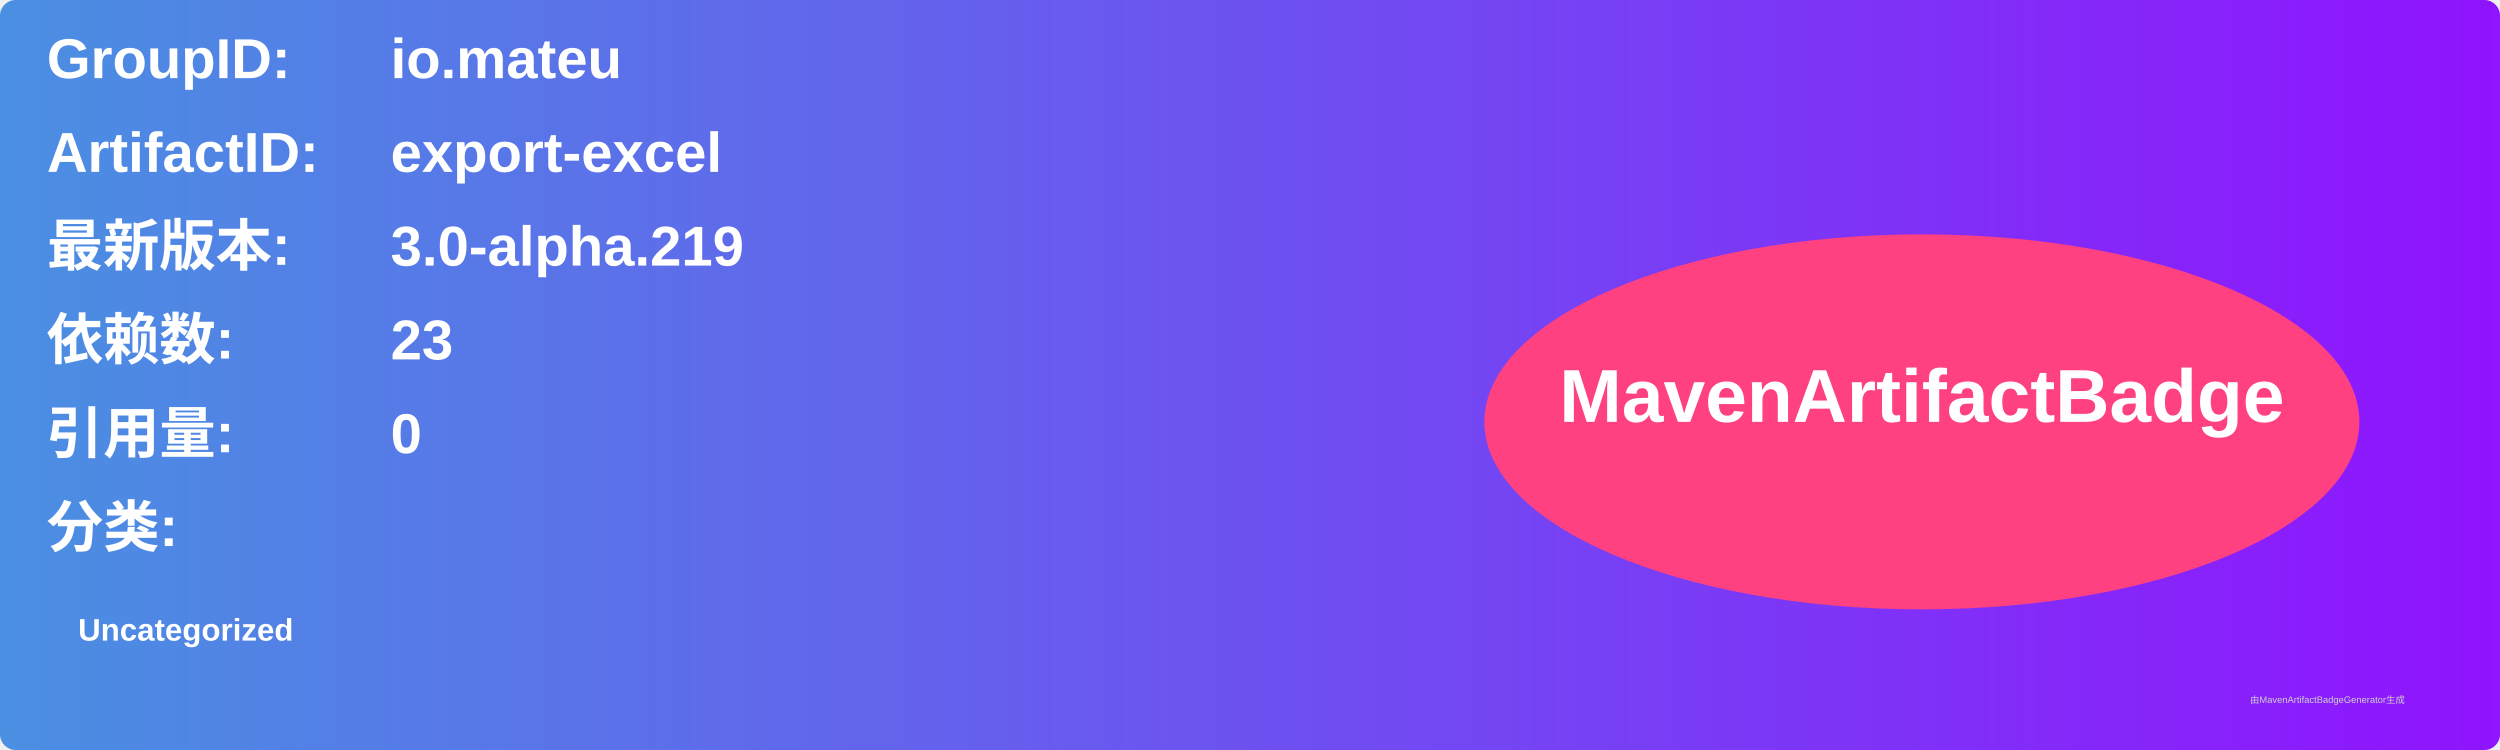
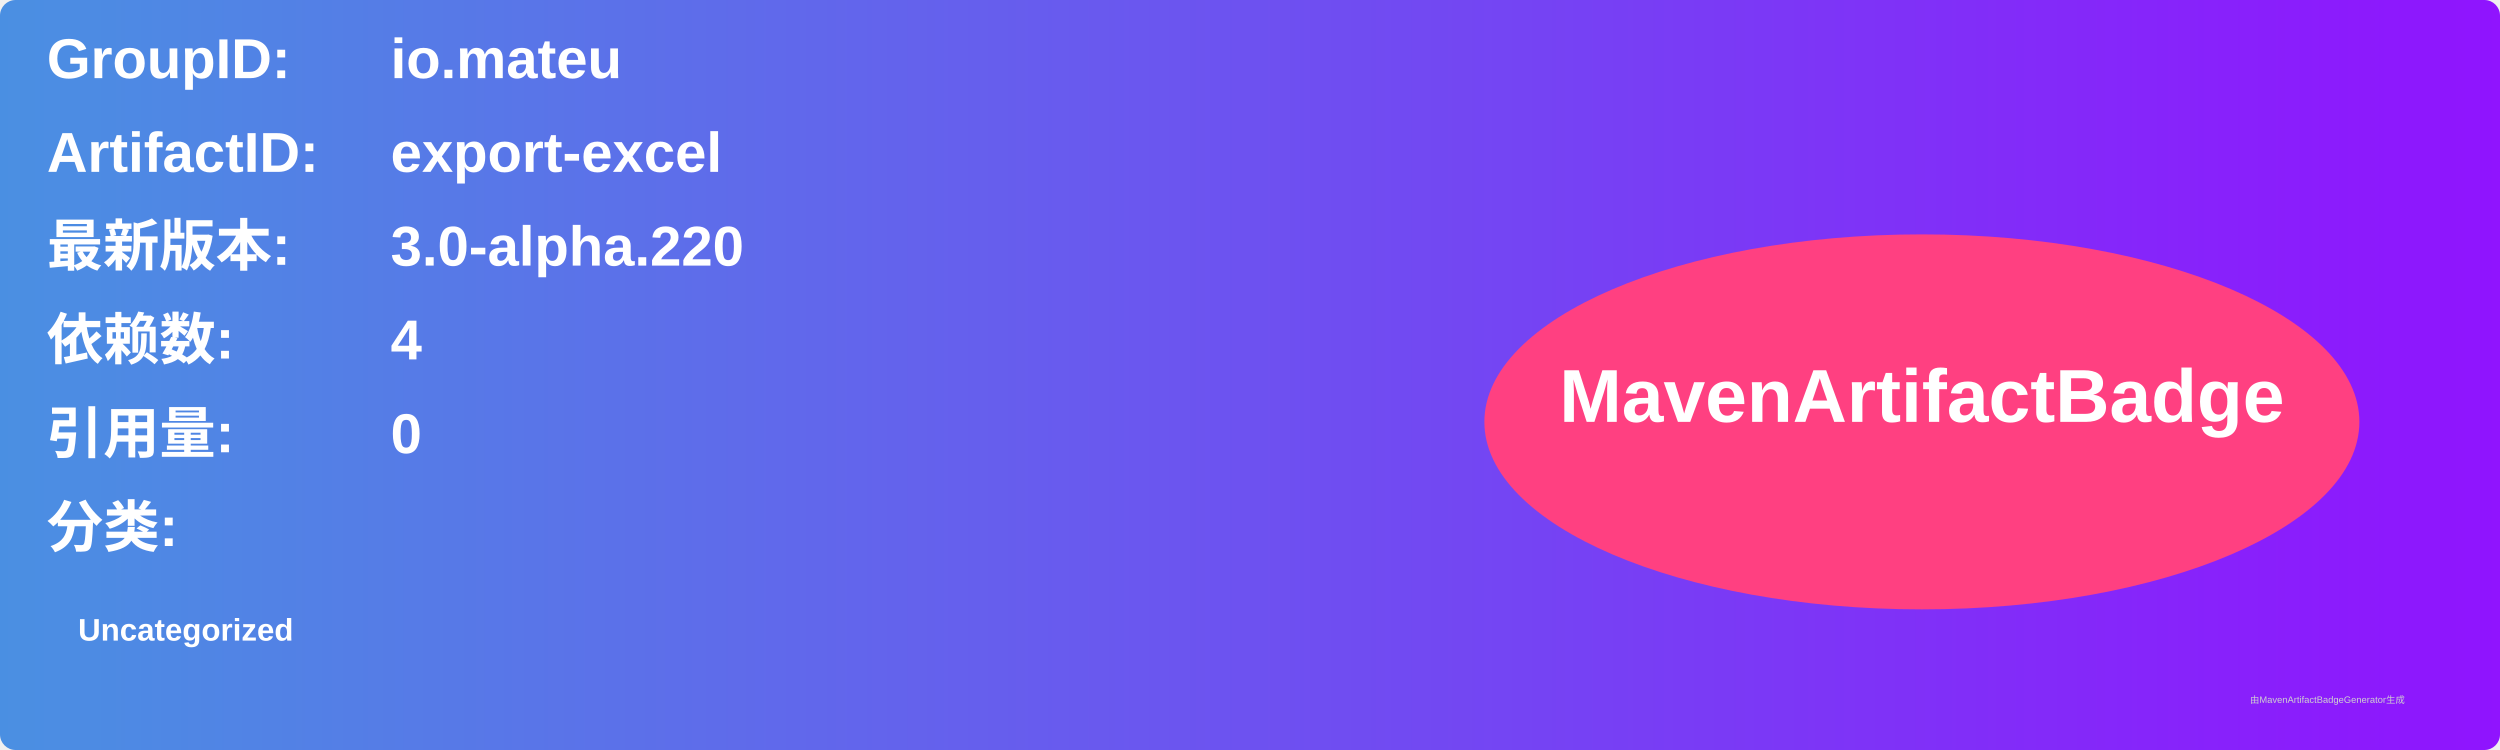
<svg xmlns="http://www.w3.org/2000/svg" width="800" height="240" viewBox="0 0 800 240">
  <linearGradient id="grad" x1="0%" y1="0%" x2="100%" y2="0%">
    <stop offset="0%" stop-color="#4a90e2" />
    <stop offset="100%" stop-color="#9013fe" />
  </linearGradient>
  <rect width="100%" height="100%" rx="5" ry="5" fill="url(#grad)" />
  <g transform="translate(15, 15)">
    <text x="0" y="10" font-family="Arial" font-size="18" fill="white" font-weight="bold" width="260">GroupID:</text>
    <text x="110" y="10" font-family="Arial" font-size="18" fill="white" font-weight="bold" width="460">io.mateu</text>
    <text x="0" y="40" font-family="Arial" font-size="18" fill="white" font-weight="bold" width="260">ArtifactID:</text>
    <text x="110" y="40" font-family="Arial" font-size="18" fill="white" font-weight="bold" width="460">export-excel</text>
    <text x="0" y="70" font-family="Arial" font-size="18" fill="white" font-weight="bold">最新版本:</text>
    <text x="110" y="70" font-family="Arial" font-size="18" fill="white" font-weight="bold">
-       <tspan font-weight="bold">3.0-alpha.219</tspan>
+       <tspan font-weight="bold">3.0-alpha.220</tspan>
    </text>
    <text x="0" y="100" font-family="Arial" font-size="18" fill="white" font-weight="bold">依赖数: </text>
    <text x="110" y="100" font-family="Arial" font-size="18" fill="white">
-       <tspan font-weight="bold">23</tspan>
+       <tspan font-weight="bold">4</tspan>
    </text>
    <text x="0" y="130" font-family="Arial" font-size="18" fill="white" font-weight="bold">引用量: </text>
    <text x="110" y="130" font-family="Arial" font-size="18" fill="white">
      <tspan font-weight="bold">0</tspan>
    </text>
    <text x="0" y="160" font-family="Arial" font-size="18" fill="white" font-weight="bold">分类:</text>
    <text x="10" y="190" font-family="Arial" font-size="10" fill="white">
      <tspan font-weight="bold">Uncategorized</tspan>
    </text>
    <ellipse cx="600" cy="120" rx="140" ry="60" fill="#ff4081" />
    <text x="600" y="120" text-anchor="middle" font-family="Arial" font-size="24" fill="white" font-weight="bold">MavenArtifactBadge</text>
  </g>
  <text x="720" y="225" font-family="Arial" font-size="3" fill="#d0d0d0">由MavenArtifactBadgeGenerator生成</text>
</svg>
